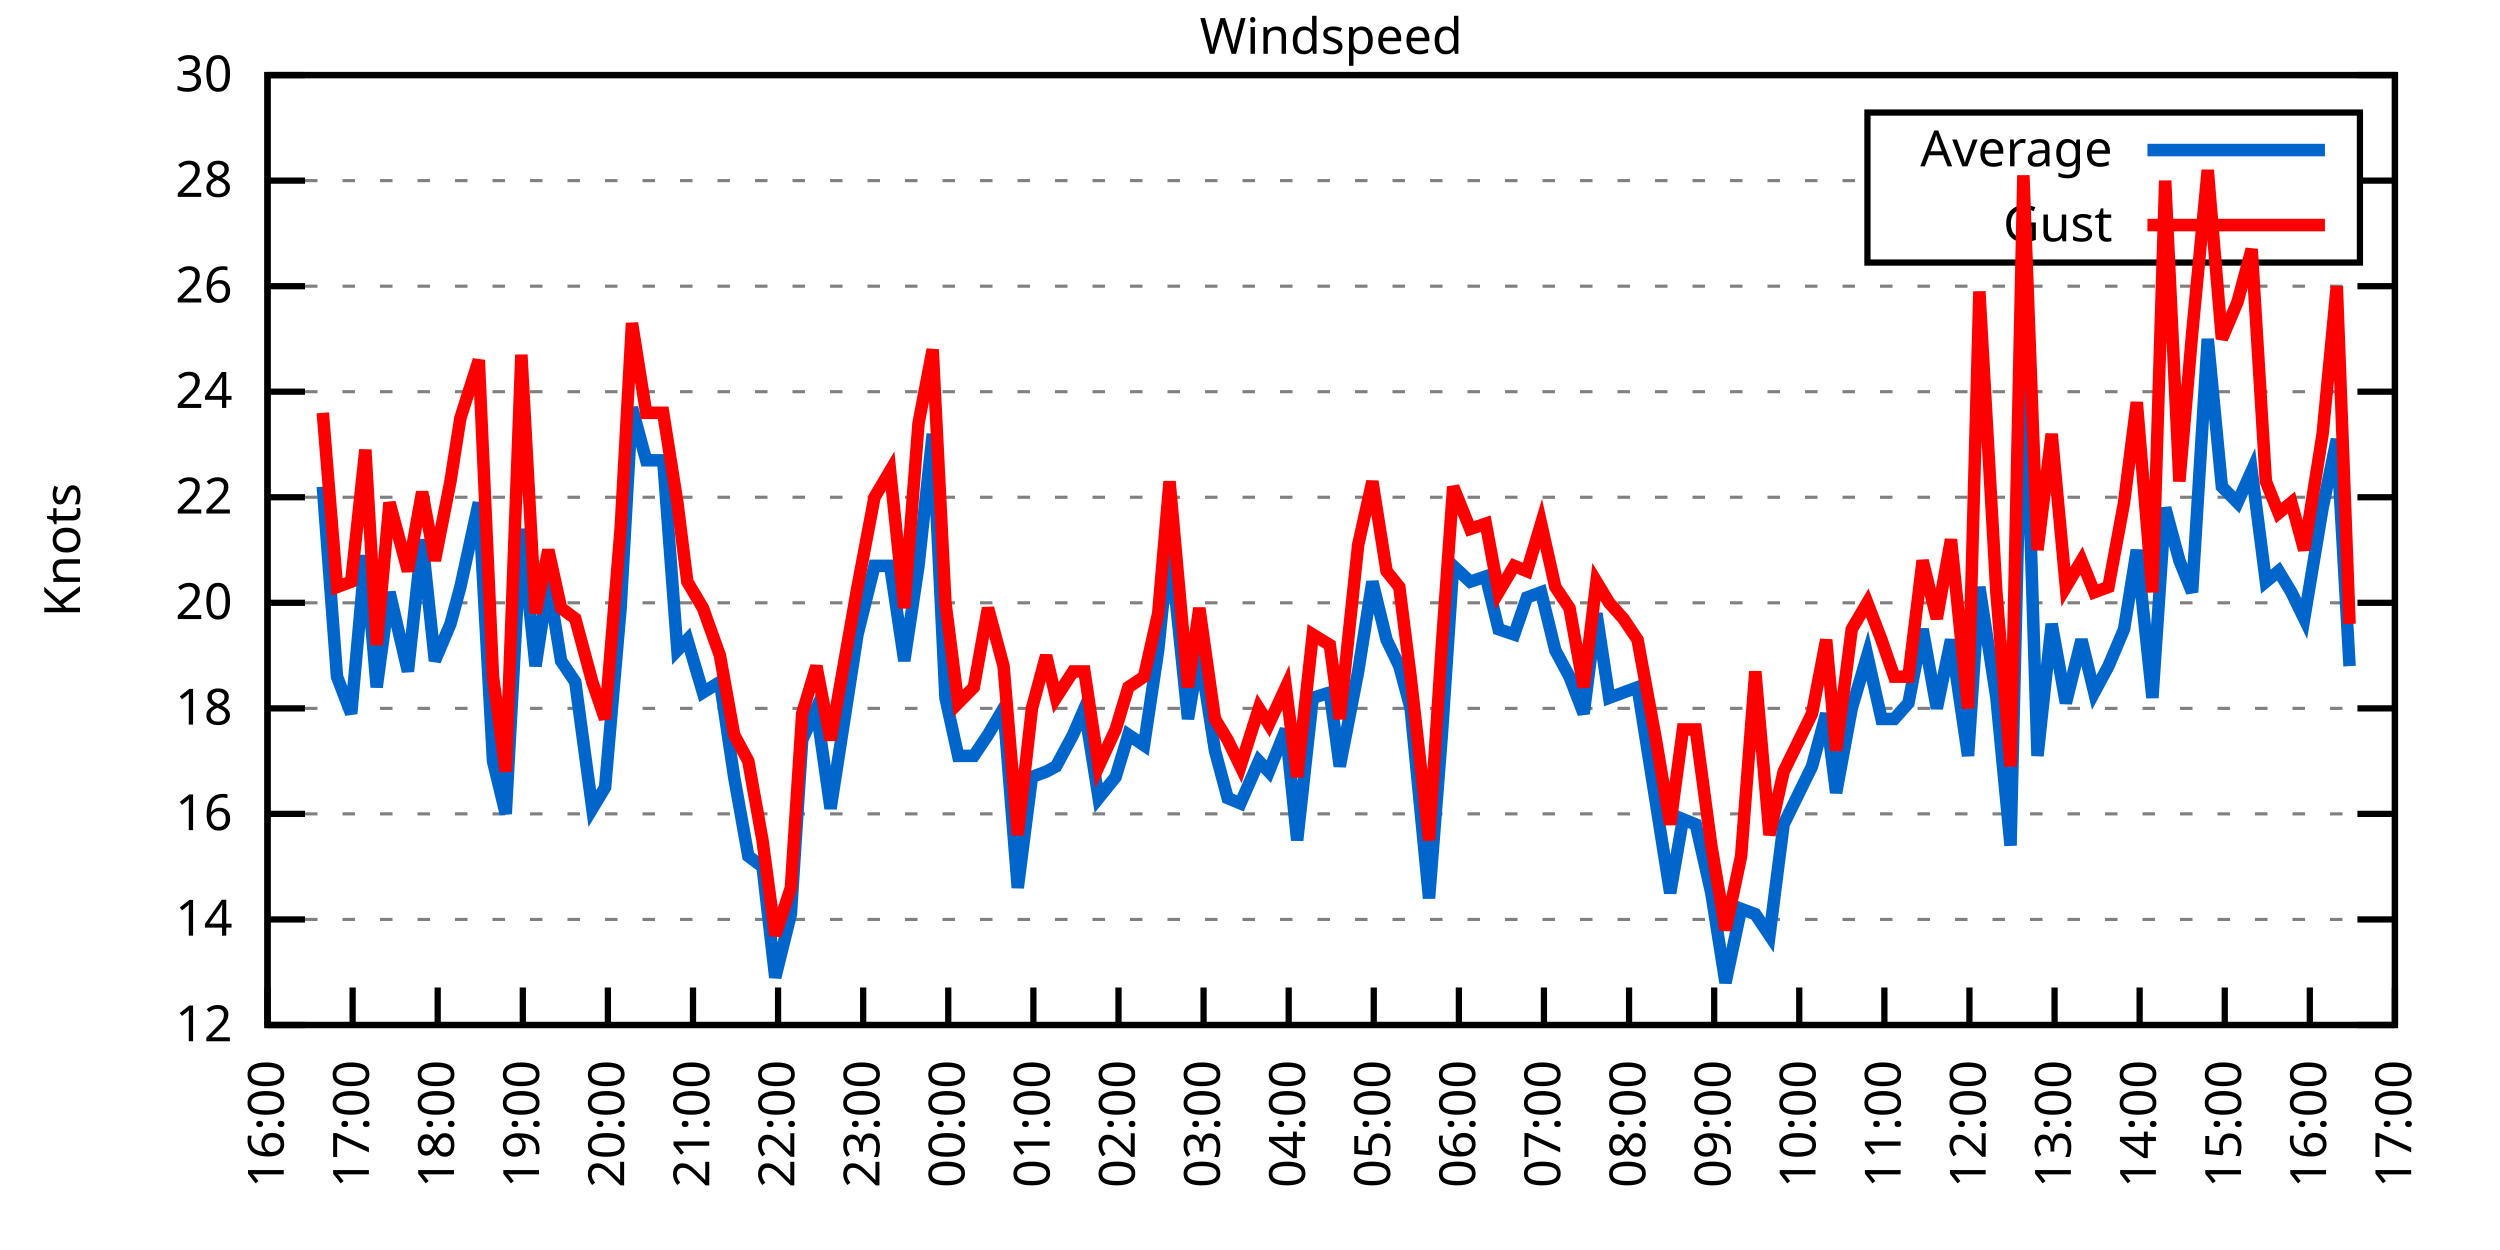
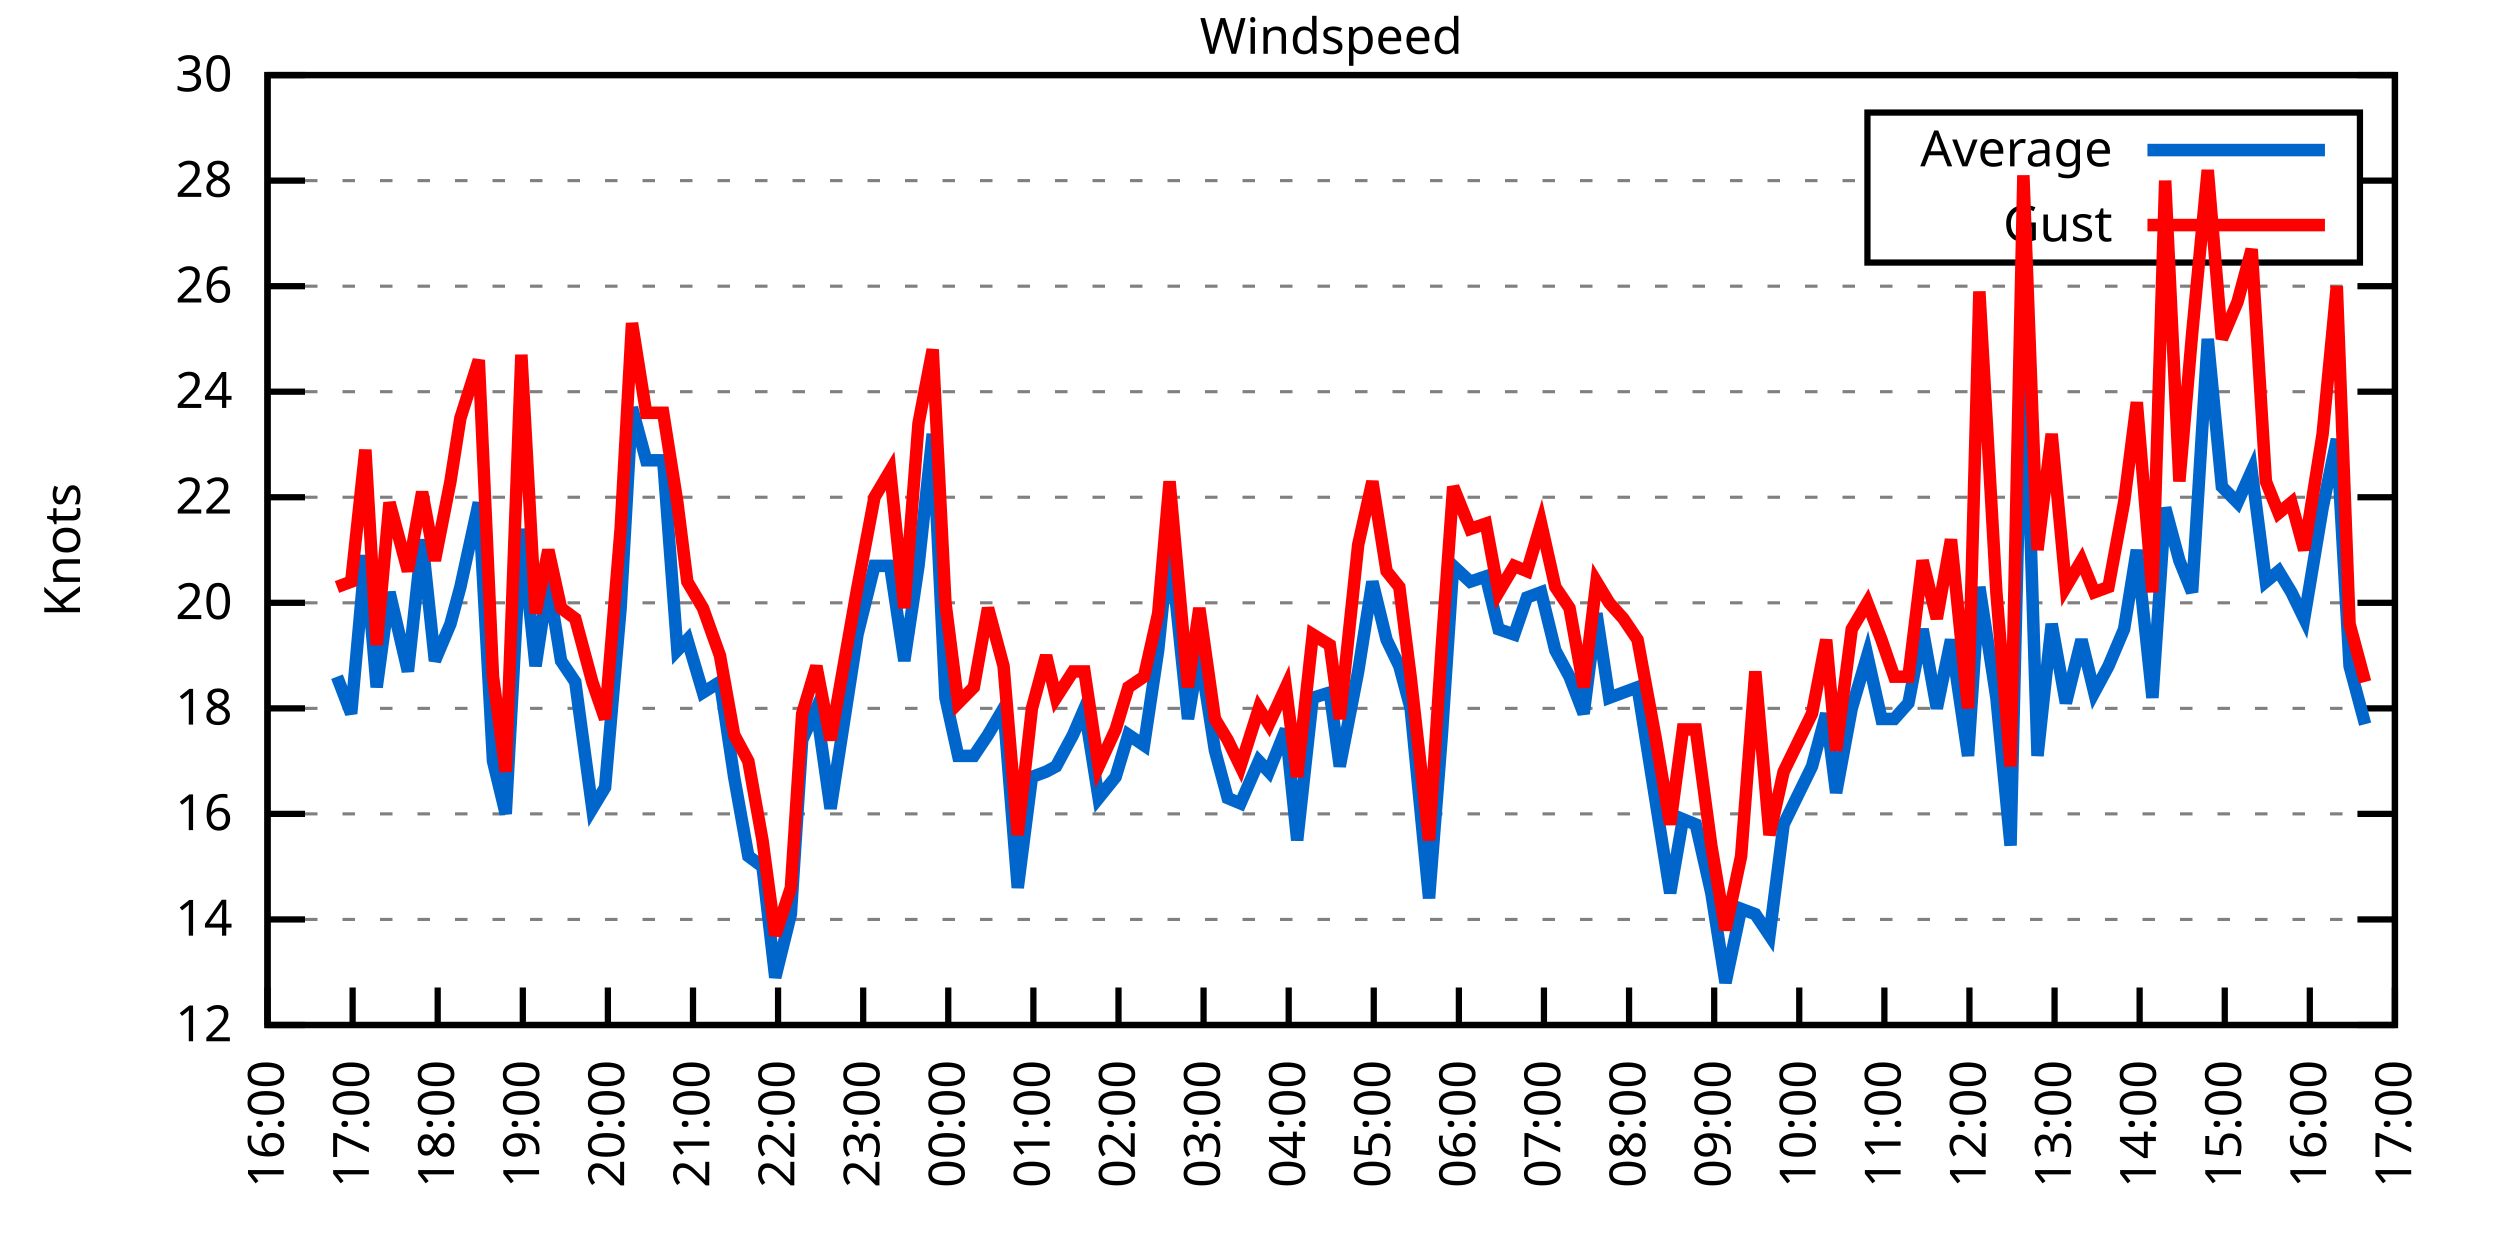
<svg xmlns="http://www.w3.org/2000/svg" xmlns:xlink="http://www.w3.org/1999/xlink" width="400" height="200" viewBox="0 0 400 200">
  <g id="gnuplot_canvas">
    <rect x="0" y="0" width="400" height="200" fill="none" />
    <defs>
      <circle id="gpDot" r="0.5" stroke-width="0.5" stroke="currentColor" />
      <path id="gpPt0" stroke-width="0.333" stroke="currentColor" d="M-1,0 h2 M0,-1 v2" />
      <path id="gpPt1" stroke-width="0.333" stroke="currentColor" d="M-1,-1 L1,1 M1,-1 L-1,1" />
      <path id="gpPt2" stroke-width="0.333" stroke="currentColor" d="M-1,0 L1,0 M0,-1 L0,1 M-1,-1 L1,1 M-1,1 L1,-1" />
      <rect id="gpPt3" stroke-width="0.333" stroke="currentColor" x="-1" y="-1" width="2" height="2" />
      <rect id="gpPt4" stroke-width="0.333" stroke="currentColor" fill="currentColor" x="-1" y="-1" width="2" height="2" />
      <circle id="gpPt5" stroke-width="0.333" stroke="currentColor" cx="0" cy="0" r="1" />
      <use xlink:href="#gpPt5" id="gpPt6" fill="currentColor" stroke="none" />
      <path id="gpPt7" stroke-width="0.333" stroke="currentColor" d="M0,-1.33 L-1.33,0.67 L1.33,0.67 z" />
      <use xlink:href="#gpPt7" id="gpPt8" fill="currentColor" stroke="none" />
      <use xlink:href="#gpPt7" id="gpPt9" stroke="currentColor" transform="rotate(180)" />
      <use xlink:href="#gpPt9" id="gpPt10" fill="currentColor" stroke="none" />
      <use xlink:href="#gpPt3" id="gpPt11" stroke="currentColor" transform="rotate(45)" />
      <use xlink:href="#gpPt11" id="gpPt12" fill="currentColor" stroke="none" />
      <path id="gpPt13" stroke-width="0.333" stroke="currentColor" d="M0,1.330 L1.265,0.411 L0.782,-1.067 L-0.782,-1.076 L-1.265,0.411 z" />
      <use xlink:href="#gpPt13" id="gpPt14" fill="currentColor" stroke="none" />
      <filter id="textbox" filterUnits="objectBoundingBox" x="0" y="0" height="1" width="1">
        <feFlood flood-color="white" flood-opacity="1" result="bgnd" />
        <feComposite in="SourceGraphic" in2="bgnd" operator="atop" />
      </filter>
      <filter id="greybox" filterUnits="objectBoundingBox" x="0" y="0" height="1" width="1">
        <feFlood flood-color="lightgrey" flood-opacity="1" result="grey" />
        <feComposite in="SourceGraphic" in2="grey" operator="atop" />
      </filter>
    </defs>
    <g fill="none" color="white" stroke="currentColor" stroke-width="1.00" stroke-linecap="butt" stroke-linejoin="miter">
</g>
    <g fill="none" color="black" stroke="currentColor" stroke-width="1.00" stroke-linecap="butt" stroke-linejoin="miter">
      <g stroke="none" shape-rendering="crispEdges">
        <polygon fill="rgb(255, 255, 255)" points="42.80,164.00 383.18,164.00 383.18,12.02 42.80,12.02 " />
      </g>
    </g>
    <g fill="none" color="black" stroke="currentColor" stroke-width="1.00" stroke-linecap="butt" stroke-linejoin="miter">
</g>
    <g fill="none" color="black" stroke="black" stroke-width="0.50" stroke-linecap="butt" stroke-linejoin="miter">
</g>
    <g fill="none" color="gray" stroke="currentColor" stroke-width="0.50" stroke-linecap="butt" stroke-linejoin="miter">
      <path stroke="gray" stroke-dasharray="2,4" class="gridline" d="M42.80,164.00 L383.19,164.00  " />
    </g>
    <g fill="none" color="gray" stroke="gray" stroke-width="1.00" stroke-linecap="butt" stroke-linejoin="miter">
</g>
    <g fill="none" color="black" stroke="currentColor" stroke-width="1.00" stroke-linecap="butt" stroke-linejoin="miter">
      <path stroke="black" d="M42.80,164.00 L48.80,164.00 M383.19,164.00 L377.19,164.00  " />
      <g transform="translate(37.20,166.60)" stroke="none" fill="black" font-family="Sans" font-size="8.00" text-anchor="end">
        <text>
          <tspan font-family="Sans"> 12</tspan>
        </text>
      </g>
    </g>
    <g fill="none" color="black" stroke="currentColor" stroke-width="1.00" stroke-linecap="butt" stroke-linejoin="miter">
</g>
    <g fill="none" color="black" stroke="black" stroke-width="0.50" stroke-linecap="butt" stroke-linejoin="miter">
</g>
    <g fill="none" color="gray" stroke="currentColor" stroke-width="0.50" stroke-linecap="butt" stroke-linejoin="miter">
      <path stroke="gray" stroke-dasharray="2,4" class="gridline" d="M42.80,147.11 L383.19,147.11  " />
    </g>
    <g fill="none" color="gray" stroke="gray" stroke-width="1.00" stroke-linecap="butt" stroke-linejoin="miter">
</g>
    <g fill="none" color="black" stroke="currentColor" stroke-width="1.00" stroke-linecap="butt" stroke-linejoin="miter">
      <path stroke="black" d="M42.80,147.11 L48.80,147.11 M383.19,147.11 L377.19,147.11  " />
      <g transform="translate(37.20,149.71)" stroke="none" fill="black" font-family="Sans" font-size="8.00" text-anchor="end">
        <text>
          <tspan font-family="Sans"> 14</tspan>
        </text>
      </g>
    </g>
    <g fill="none" color="black" stroke="currentColor" stroke-width="1.00" stroke-linecap="butt" stroke-linejoin="miter">
</g>
    <g fill="none" color="black" stroke="black" stroke-width="0.50" stroke-linecap="butt" stroke-linejoin="miter">
</g>
    <g fill="none" color="gray" stroke="currentColor" stroke-width="0.50" stroke-linecap="butt" stroke-linejoin="miter">
      <path stroke="gray" stroke-dasharray="2,4" class="gridline" d="M42.80,130.22 L383.19,130.22  " />
    </g>
    <g fill="none" color="gray" stroke="gray" stroke-width="1.00" stroke-linecap="butt" stroke-linejoin="miter">
</g>
    <g fill="none" color="black" stroke="currentColor" stroke-width="1.00" stroke-linecap="butt" stroke-linejoin="miter">
      <path stroke="black" d="M42.80,130.22 L48.80,130.22 M383.19,130.22 L377.19,130.22  " />
      <g transform="translate(37.20,132.82)" stroke="none" fill="black" font-family="Sans" font-size="8.00" text-anchor="end">
        <text>
          <tspan font-family="Sans"> 16</tspan>
        </text>
      </g>
    </g>
    <g fill="none" color="black" stroke="currentColor" stroke-width="1.00" stroke-linecap="butt" stroke-linejoin="miter">
</g>
    <g fill="none" color="black" stroke="black" stroke-width="0.50" stroke-linecap="butt" stroke-linejoin="miter">
</g>
    <g fill="none" color="gray" stroke="currentColor" stroke-width="0.50" stroke-linecap="butt" stroke-linejoin="miter">
      <path stroke="gray" stroke-dasharray="2,4" class="gridline" d="M42.80,113.34 L383.19,113.34  " />
    </g>
    <g fill="none" color="gray" stroke="gray" stroke-width="1.00" stroke-linecap="butt" stroke-linejoin="miter">
</g>
    <g fill="none" color="black" stroke="currentColor" stroke-width="1.00" stroke-linecap="butt" stroke-linejoin="miter">
      <path stroke="black" d="M42.80,113.34 L48.80,113.34 M383.19,113.34 L377.19,113.34  " />
      <g transform="translate(37.20,115.94)" stroke="none" fill="black" font-family="Sans" font-size="8.00" text-anchor="end">
        <text>
          <tspan font-family="Sans"> 18</tspan>
        </text>
      </g>
    </g>
    <g fill="none" color="black" stroke="currentColor" stroke-width="1.00" stroke-linecap="butt" stroke-linejoin="miter">
</g>
    <g fill="none" color="black" stroke="black" stroke-width="0.50" stroke-linecap="butt" stroke-linejoin="miter">
</g>
    <g fill="none" color="gray" stroke="currentColor" stroke-width="0.50" stroke-linecap="butt" stroke-linejoin="miter">
      <path stroke="gray" stroke-dasharray="2,4" class="gridline" d="M42.80,96.45 L383.19,96.45  " />
    </g>
    <g fill="none" color="gray" stroke="gray" stroke-width="1.00" stroke-linecap="butt" stroke-linejoin="miter">
</g>
    <g fill="none" color="black" stroke="currentColor" stroke-width="1.00" stroke-linecap="butt" stroke-linejoin="miter">
      <path stroke="black" d="M42.80,96.45 L48.80,96.45 M383.19,96.45 L377.19,96.45  " />
      <g transform="translate(37.20,99.05)" stroke="none" fill="black" font-family="Sans" font-size="8.00" text-anchor="end">
        <text>
          <tspan font-family="Sans"> 20</tspan>
        </text>
      </g>
    </g>
    <g fill="none" color="black" stroke="currentColor" stroke-width="1.00" stroke-linecap="butt" stroke-linejoin="miter">
</g>
    <g fill="none" color="black" stroke="black" stroke-width="0.50" stroke-linecap="butt" stroke-linejoin="miter">
</g>
    <g fill="none" color="gray" stroke="currentColor" stroke-width="0.50" stroke-linecap="butt" stroke-linejoin="miter">
      <path stroke="gray" stroke-dasharray="2,4" class="gridline" d="M42.80,79.56 L383.19,79.56  " />
    </g>
    <g fill="none" color="gray" stroke="gray" stroke-width="1.00" stroke-linecap="butt" stroke-linejoin="miter">
</g>
    <g fill="none" color="black" stroke="currentColor" stroke-width="1.00" stroke-linecap="butt" stroke-linejoin="miter">
      <path stroke="black" d="M42.80,79.56 L48.80,79.56 M383.19,79.56 L377.19,79.56  " />
      <g transform="translate(37.20,82.16)" stroke="none" fill="black" font-family="Sans" font-size="8.00" text-anchor="end">
        <text>
          <tspan font-family="Sans"> 22</tspan>
        </text>
      </g>
    </g>
    <g fill="none" color="black" stroke="currentColor" stroke-width="1.00" stroke-linecap="butt" stroke-linejoin="miter">
</g>
    <g fill="none" color="black" stroke="black" stroke-width="0.50" stroke-linecap="butt" stroke-linejoin="miter">
</g>
    <g fill="none" color="gray" stroke="currentColor" stroke-width="0.50" stroke-linecap="butt" stroke-linejoin="miter">
      <path stroke="gray" stroke-dasharray="2,4" class="gridline" d="M42.80,62.67 L383.19,62.67  " />
    </g>
    <g fill="none" color="gray" stroke="gray" stroke-width="1.00" stroke-linecap="butt" stroke-linejoin="miter">
</g>
    <g fill="none" color="black" stroke="currentColor" stroke-width="1.00" stroke-linecap="butt" stroke-linejoin="miter">
      <path stroke="black" d="M42.80,62.67 L48.80,62.67 M383.19,62.67 L377.19,62.67  " />
      <g transform="translate(37.20,65.27)" stroke="none" fill="black" font-family="Sans" font-size="8.00" text-anchor="end">
        <text>
          <tspan font-family="Sans"> 24</tspan>
        </text>
      </g>
    </g>
    <g fill="none" color="black" stroke="currentColor" stroke-width="1.00" stroke-linecap="butt" stroke-linejoin="miter">
</g>
    <g fill="none" color="black" stroke="black" stroke-width="0.50" stroke-linecap="butt" stroke-linejoin="miter">
</g>
    <g fill="none" color="gray" stroke="currentColor" stroke-width="0.50" stroke-linecap="butt" stroke-linejoin="miter">
      <path stroke="gray" stroke-dasharray="2,4" class="gridline" d="M42.80,45.79 L383.19,45.79  " />
    </g>
    <g fill="none" color="gray" stroke="gray" stroke-width="1.00" stroke-linecap="butt" stroke-linejoin="miter">
</g>
    <g fill="none" color="black" stroke="currentColor" stroke-width="1.00" stroke-linecap="butt" stroke-linejoin="miter">
      <path stroke="black" d="M42.80,45.79 L48.80,45.79 M383.19,45.79 L377.19,45.79  " />
      <g transform="translate(37.20,48.39)" stroke="none" fill="black" font-family="Sans" font-size="8.00" text-anchor="end">
        <text>
          <tspan font-family="Sans"> 26</tspan>
        </text>
      </g>
    </g>
    <g fill="none" color="black" stroke="currentColor" stroke-width="1.00" stroke-linecap="butt" stroke-linejoin="miter">
</g>
    <g fill="none" color="black" stroke="black" stroke-width="0.50" stroke-linecap="butt" stroke-linejoin="miter">
</g>
    <g fill="none" color="gray" stroke="currentColor" stroke-width="0.50" stroke-linecap="butt" stroke-linejoin="miter">
      <path stroke="gray" stroke-dasharray="2,4" class="gridline" d="M42.80,28.90 L298.79,28.90 M377.59,28.90 L383.19,28.90  " />
    </g>
    <g fill="none" color="gray" stroke="gray" stroke-width="1.00" stroke-linecap="butt" stroke-linejoin="miter">
</g>
    <g fill="none" color="black" stroke="currentColor" stroke-width="1.00" stroke-linecap="butt" stroke-linejoin="miter">
      <path stroke="black" d="M42.80,28.90 L48.80,28.90 M383.19,28.90 L377.19,28.90  " />
      <g transform="translate(37.20,31.50)" stroke="none" fill="black" font-family="Sans" font-size="8.00" text-anchor="end">
        <text>
          <tspan font-family="Sans"> 28</tspan>
        </text>
      </g>
    </g>
    <g fill="none" color="black" stroke="currentColor" stroke-width="1.00" stroke-linecap="butt" stroke-linejoin="miter">
</g>
    <g fill="none" color="black" stroke="black" stroke-width="0.50" stroke-linecap="butt" stroke-linejoin="miter">
</g>
    <g fill="none" color="gray" stroke="currentColor" stroke-width="0.50" stroke-linecap="butt" stroke-linejoin="miter">
      <path stroke="gray" stroke-dasharray="2,4" class="gridline" d="M42.80,12.01 L383.19,12.01  " />
    </g>
    <g fill="none" color="gray" stroke="gray" stroke-width="1.00" stroke-linecap="butt" stroke-linejoin="miter">
</g>
    <g fill="none" color="black" stroke="currentColor" stroke-width="1.00" stroke-linecap="butt" stroke-linejoin="miter">
      <path stroke="black" d="M42.80,12.01 L48.80,12.01 M383.19,12.01 L377.19,12.01  " />
      <g transform="translate(37.20,14.61)" stroke="none" fill="black" font-family="Sans" font-size="8.00" text-anchor="end">
        <text>
          <tspan font-family="Sans"> 30</tspan>
        </text>
      </g>
    </g>
    <g fill="none" color="black" stroke="currentColor" stroke-width="1.00" stroke-linecap="butt" stroke-linejoin="miter">
      <path stroke="black" d="M42.80,164.00 L42.80,158.00  " />
      <g transform="translate(45.40,169.60) rotate(270.00)" stroke="none" fill="black" font-family="Sans" font-size="8.00" text-anchor="end">
        <text>
          <tspan font-family="Sans">16:00</tspan>
        </text>
      </g>
    </g>
    <g fill="none" color="black" stroke="currentColor" stroke-width="1.00" stroke-linecap="butt" stroke-linejoin="miter">
      <path stroke="black" d="M56.42,164.00 L56.42,158.00  " />
      <g transform="translate(59.02,169.60) rotate(270.00)" stroke="none" fill="black" font-family="Sans" font-size="8.00" text-anchor="end">
        <text>
          <tspan font-family="Sans">17:00</tspan>
        </text>
      </g>
    </g>
    <g fill="none" color="black" stroke="currentColor" stroke-width="1.00" stroke-linecap="butt" stroke-linejoin="miter">
      <path stroke="black" d="M70.03,164.00 L70.03,158.00  " />
      <g transform="translate(72.63,169.60) rotate(270.00)" stroke="none" fill="black" font-family="Sans" font-size="8.00" text-anchor="end">
        <text>
          <tspan font-family="Sans">18:00</tspan>
        </text>
      </g>
    </g>
    <g fill="none" color="black" stroke="currentColor" stroke-width="1.00" stroke-linecap="butt" stroke-linejoin="miter">
      <path stroke="black" d="M83.65,164.00 L83.65,158.00  " />
      <g transform="translate(86.25,169.60) rotate(270.00)" stroke="none" fill="black" font-family="Sans" font-size="8.00" text-anchor="end">
        <text>
          <tspan font-family="Sans">19:00</tspan>
        </text>
      </g>
    </g>
    <g fill="none" color="black" stroke="currentColor" stroke-width="1.00" stroke-linecap="butt" stroke-linejoin="miter">
      <path stroke="black" d="M97.26,164.00 L97.26,158.00  " />
      <g transform="translate(99.86,169.60) rotate(270.00)" stroke="none" fill="black" font-family="Sans" font-size="8.00" text-anchor="end">
        <text>
          <tspan font-family="Sans">20:00</tspan>
        </text>
      </g>
    </g>
    <g fill="none" color="black" stroke="currentColor" stroke-width="1.00" stroke-linecap="butt" stroke-linejoin="miter">
      <path stroke="black" d="M110.88,164.00 L110.88,158.00  " />
      <g transform="translate(113.48,169.60) rotate(270.00)" stroke="none" fill="black" font-family="Sans" font-size="8.00" text-anchor="end">
        <text>
          <tspan font-family="Sans">21:00</tspan>
        </text>
      </g>
    </g>
    <g fill="none" color="black" stroke="currentColor" stroke-width="1.00" stroke-linecap="butt" stroke-linejoin="miter">
      <path stroke="black" d="M124.49,164.00 L124.49,158.00  " />
      <g transform="translate(127.09,169.60) rotate(270.00)" stroke="none" fill="black" font-family="Sans" font-size="8.00" text-anchor="end">
        <text>
          <tspan font-family="Sans">22:00</tspan>
        </text>
      </g>
    </g>
    <g fill="none" color="black" stroke="currentColor" stroke-width="1.00" stroke-linecap="butt" stroke-linejoin="miter">
      <path stroke="black" d="M138.11,164.00 L138.11,158.00  " />
      <g transform="translate(140.71,169.60) rotate(270.00)" stroke="none" fill="black" font-family="Sans" font-size="8.00" text-anchor="end">
        <text>
          <tspan font-family="Sans">23:00</tspan>
        </text>
      </g>
    </g>
    <g fill="none" color="black" stroke="currentColor" stroke-width="1.00" stroke-linecap="butt" stroke-linejoin="miter">
      <path stroke="black" d="M151.72,164.00 L151.72,158.00  " />
      <g transform="translate(154.32,169.60) rotate(270.00)" stroke="none" fill="black" font-family="Sans" font-size="8.00" text-anchor="end">
        <text>
          <tspan font-family="Sans">00:00</tspan>
        </text>
      </g>
    </g>
    <g fill="none" color="black" stroke="currentColor" stroke-width="1.00" stroke-linecap="butt" stroke-linejoin="miter">
      <path stroke="black" d="M165.34,164.00 L165.34,158.00  " />
      <g transform="translate(167.94,169.60) rotate(270.00)" stroke="none" fill="black" font-family="Sans" font-size="8.00" text-anchor="end">
        <text>
          <tspan font-family="Sans">01:00</tspan>
        </text>
      </g>
    </g>
    <g fill="none" color="black" stroke="currentColor" stroke-width="1.00" stroke-linecap="butt" stroke-linejoin="miter">
      <path stroke="black" d="M178.96,164.00 L178.96,158.00  " />
      <g transform="translate(181.56,169.60) rotate(270.00)" stroke="none" fill="black" font-family="Sans" font-size="8.00" text-anchor="end">
        <text>
          <tspan font-family="Sans">02:00</tspan>
        </text>
      </g>
    </g>
    <g fill="none" color="black" stroke="currentColor" stroke-width="1.00" stroke-linecap="butt" stroke-linejoin="miter">
      <path stroke="black" d="M192.57,164.00 L192.57,158.00  " />
      <g transform="translate(195.17,169.60) rotate(270.00)" stroke="none" fill="black" font-family="Sans" font-size="8.00" text-anchor="end">
        <text>
          <tspan font-family="Sans">03:00</tspan>
        </text>
      </g>
    </g>
    <g fill="none" color="black" stroke="currentColor" stroke-width="1.00" stroke-linecap="butt" stroke-linejoin="miter">
      <path stroke="black" d="M206.19,164.00 L206.19,158.00  " />
      <g transform="translate(208.79,169.60) rotate(270.00)" stroke="none" fill="black" font-family="Sans" font-size="8.00" text-anchor="end">
        <text>
          <tspan font-family="Sans">04:00</tspan>
        </text>
      </g>
    </g>
    <g fill="none" color="black" stroke="currentColor" stroke-width="1.00" stroke-linecap="butt" stroke-linejoin="miter">
      <path stroke="black" d="M219.80,164.00 L219.80,158.00  " />
      <g transform="translate(222.40,169.60) rotate(270.00)" stroke="none" fill="black" font-family="Sans" font-size="8.00" text-anchor="end">
        <text>
          <tspan font-family="Sans">05:00</tspan>
        </text>
      </g>
    </g>
    <g fill="none" color="black" stroke="currentColor" stroke-width="1.00" stroke-linecap="butt" stroke-linejoin="miter">
      <path stroke="black" d="M233.42,164.00 L233.42,158.00  " />
      <g transform="translate(236.02,169.60) rotate(270.00)" stroke="none" fill="black" font-family="Sans" font-size="8.00" text-anchor="end">
        <text>
          <tspan font-family="Sans">06:00</tspan>
        </text>
      </g>
    </g>
    <g fill="none" color="black" stroke="currentColor" stroke-width="1.00" stroke-linecap="butt" stroke-linejoin="miter">
      <path stroke="black" d="M247.03,164.00 L247.03,158.00  " />
      <g transform="translate(249.63,169.60) rotate(270.00)" stroke="none" fill="black" font-family="Sans" font-size="8.00" text-anchor="end">
        <text>
          <tspan font-family="Sans">07:00</tspan>
        </text>
      </g>
    </g>
    <g fill="none" color="black" stroke="currentColor" stroke-width="1.00" stroke-linecap="butt" stroke-linejoin="miter">
      <path stroke="black" d="M260.65,164.00 L260.65,158.00  " />
      <g transform="translate(263.25,169.60) rotate(270.00)" stroke="none" fill="black" font-family="Sans" font-size="8.00" text-anchor="end">
        <text>
          <tspan font-family="Sans">08:00</tspan>
        </text>
      </g>
    </g>
    <g fill="none" color="black" stroke="currentColor" stroke-width="1.00" stroke-linecap="butt" stroke-linejoin="miter">
      <path stroke="black" d="M274.27,164.00 L274.27,158.00  " />
      <g transform="translate(276.87,169.60) rotate(270.00)" stroke="none" fill="black" font-family="Sans" font-size="8.00" text-anchor="end">
        <text>
          <tspan font-family="Sans">09:00</tspan>
        </text>
      </g>
    </g>
    <g fill="none" color="black" stroke="currentColor" stroke-width="1.00" stroke-linecap="butt" stroke-linejoin="miter">
      <path stroke="black" d="M287.88,164.00 L287.88,158.00  " />
      <g transform="translate(290.48,169.60) rotate(270.00)" stroke="none" fill="black" font-family="Sans" font-size="8.00" text-anchor="end">
        <text>
          <tspan font-family="Sans">10:00</tspan>
        </text>
      </g>
    </g>
    <g fill="none" color="black" stroke="currentColor" stroke-width="1.00" stroke-linecap="butt" stroke-linejoin="miter">
      <path stroke="black" d="M301.50,164.00 L301.50,158.00  " />
      <g transform="translate(304.10,169.60) rotate(270.00)" stroke="none" fill="black" font-family="Sans" font-size="8.00" text-anchor="end">
        <text>
          <tspan font-family="Sans">11:00</tspan>
        </text>
      </g>
    </g>
    <g fill="none" color="black" stroke="currentColor" stroke-width="1.00" stroke-linecap="butt" stroke-linejoin="miter">
      <path stroke="black" d="M315.11,164.00 L315.11,158.00  " />
      <g transform="translate(317.71,169.60) rotate(270.00)" stroke="none" fill="black" font-family="Sans" font-size="8.00" text-anchor="end">
        <text>
          <tspan font-family="Sans">12:00</tspan>
        </text>
      </g>
    </g>
    <g fill="none" color="black" stroke="currentColor" stroke-width="1.00" stroke-linecap="butt" stroke-linejoin="miter">
      <path stroke="black" d="M328.73,164.00 L328.73,158.00  " />
      <g transform="translate(331.33,169.60) rotate(270.00)" stroke="none" fill="black" font-family="Sans" font-size="8.00" text-anchor="end">
        <text>
          <tspan font-family="Sans">13:00</tspan>
        </text>
      </g>
    </g>
    <g fill="none" color="black" stroke="currentColor" stroke-width="1.00" stroke-linecap="butt" stroke-linejoin="miter">
      <path stroke="black" d="M342.34,164.00 L342.34,158.00  " />
      <g transform="translate(344.94,169.60) rotate(270.00)" stroke="none" fill="black" font-family="Sans" font-size="8.00" text-anchor="end">
        <text>
          <tspan font-family="Sans">14:00</tspan>
        </text>
      </g>
    </g>
    <g fill="none" color="black" stroke="currentColor" stroke-width="1.00" stroke-linecap="butt" stroke-linejoin="miter">
      <path stroke="black" d="M355.96,164.00 L355.96,158.00  " />
      <g transform="translate(358.56,169.60) rotate(270.00)" stroke="none" fill="black" font-family="Sans" font-size="8.00" text-anchor="end">
        <text>
          <tspan font-family="Sans">15:00</tspan>
        </text>
      </g>
    </g>
    <g fill="none" color="black" stroke="currentColor" stroke-width="1.00" stroke-linecap="butt" stroke-linejoin="miter">
      <path stroke="black" d="M369.57,164.00 L369.57,158.00  " />
      <g transform="translate(372.17,169.60) rotate(270.00)" stroke="none" fill="black" font-family="Sans" font-size="8.00" text-anchor="end">
        <text>
          <tspan font-family="Sans">16:00</tspan>
        </text>
      </g>
    </g>
    <g fill="none" color="black" stroke="currentColor" stroke-width="1.00" stroke-linecap="butt" stroke-linejoin="miter">
      <path stroke="black" d="M383.19,164.00 L383.19,158.00  " />
      <g transform="translate(385.79,169.60) rotate(270.00)" stroke="none" fill="black" font-family="Sans" font-size="8.00" text-anchor="end">
        <text>
          <tspan font-family="Sans">17:00</tspan>
        </text>
      </g>
    </g>
    <g fill="none" color="black" stroke="currentColor" stroke-width="1.00" stroke-linecap="butt" stroke-linejoin="miter">
</g>
    <g fill="none" color="black" stroke="currentColor" stroke-width="1.00" stroke-linecap="butt" stroke-linejoin="miter">
      <path stroke="black" d="M42.80,12.01 L42.80,164.00 L383.19,164.00 L383.19,12.01 L42.80,12.01 Z  " />
    </g>
    <g fill="none" color="black" stroke="currentColor" stroke-width="1.00" stroke-linecap="butt" stroke-linejoin="miter">
</g>
    <g fill="none" color="black" stroke="currentColor" stroke-width="1.00" stroke-linecap="butt" stroke-linejoin="miter">
      <path stroke="black" d="M298.79,42.01 L298.79,18.01 L377.59,18.01 L377.59,42.01 L298.79,42.01 Z  " />
    </g>
    <g id="Windspeed_plot_1">
      <g fill="none" color="white" stroke="black" stroke-width="2.00" stroke-linecap="butt" stroke-linejoin="miter">
</g>
      <g fill="none" color="black" stroke="currentColor" stroke-width="2.00" stroke-linecap="butt" stroke-linejoin="miter">
        <g transform="translate(337.99,26.61)" stroke="none" fill="black" font-family="Sans" font-size="8.00" text-anchor="end">
          <text>
            <tspan font-family="Sans">Average</tspan>
          </text>
        </g>
      </g>
      <g fill="none" color="black" stroke="currentColor" stroke-width="2.00" stroke-linecap="butt" stroke-linejoin="miter">
-         <path stroke="rgb(  0, 102, 204)" d="M343.59,24.01 L371.99,24.01 M51.65,77.87 L53.92,108.27 L56.19,114.18 L58.46,88.85 L60.27,109.96 L62.32,94.76   L65.27,107.43 L67.54,86.32 L69.58,105.74 L72.07,99.83 L73.66,93.92 L76.61,80.41 L78.88,121.78 L80.92,130.22   L83.42,84.63 L85.69,106.58 L87.73,93.07 L89.77,105.74 L92.04,109.11 L94.77,129.38 L96.81,126.00 L99.30,97.29   L101.12,65.21 L103.39,73.65 L106.11,73.65 L108.38,104.05 L109.97,102.36 L112.47,110.80 L115.19,109.11 L117.46,124.31   L119.73,136.98 L122.00,138.67 L124.04,156.40 L126.54,146.27 L128.35,118.40 L130.62,113.34 L132.89,129.38 L137.20,101.52   L139.92,90.54 L142.42,90.54 L144.69,105.74 L146.96,90.54 L149.23,69.43 L151.27,111.65 L153.31,120.94 L155.81,120.94   L158.08,117.56 L160.57,113.34 L162.84,142.05 L165.11,124.31 L167.38,123.47 L168.97,122.62 L171.69,117.56 L173.51,113.34   L175.78,127.69 L178.50,124.31 L180.54,117.56 L183.04,119.25 L185.31,104.05 L187.13,86.32 L190.08,115.03 L191.89,104.05   L194.39,120.09 L196.43,127.69 L198.47,128.54 L201.42,121.78 L203.01,123.47 L205.73,116.71 L207.55,134.45 L210.04,111.65   L212.77,110.80 L214.36,122.62 L217.31,107.43 L219.58,93.07 L221.85,102.36 L223.89,106.58 L225.70,113.34 L228.65,143.73   L230.70,117.56 L232.51,90.54 L235.23,93.07 L237.73,92.23 L239.77,100.67 L242.27,101.52 L244.31,95.60 L246.58,94.76   L248.85,104.05 L251.12,108.27 L253.39,114.18 L255.43,98.14 L257.47,111.65 L259.74,110.80 L262.01,109.96 L264.96,128.54   L267.23,142.89 L269.27,131.07 L271.32,131.91 L273.81,142.89 L276.08,157.24 L278.58,145.42 L280.85,146.27 L283.12,149.65   L285.38,131.91 L289.92,122.62 L292.19,114.18 L293.78,126.85 L296.28,113.34 L298.77,104.89 L301.04,115.03 L303.08,115.03   L305.35,112.49 L307.62,100.67 L309.89,113.34 L312.16,102.36 L314.89,120.94 L316.70,93.92 L319.42,111.65 L321.69,135.29   L323.74,49.16 L326.00,120.94 L328.27,99.83 L330.54,112.49 L333.04,102.36 L335.08,110.80 L337.35,106.58 L339.85,100.67   L341.89,88.00 L344.39,111.65 L346.43,81.25 L348.70,89.69 L350.74,94.76 L353.24,54.23 L355.50,77.87 L358.00,80.41   L360.27,75.34 L362.54,93.07 L364.58,91.38 L366.62,94.76 L368.67,98.98 L371.62,81.25 L373.89,70.27 L375.93,106.58    " />
+         <path stroke="rgb(  0, 102, 204)" d="M343.59,24.01 L371.99,24.01 M53.92,108.27 L56.19,114.18 L58.46,88.85 L60.27,109.96 L62.32,94.76 L65.27,107.43   L67.54,86.32 L69.58,105.74 L72.07,99.83 L73.66,93.92 L76.61,80.41 L78.88,121.78 L80.92,130.22 L83.42,84.63   L85.69,106.58 L87.73,93.07 L89.77,105.74 L92.04,109.11 L94.77,129.38 L96.81,126.00 L99.30,97.29 L101.12,65.21   L103.39,73.65 L106.11,73.65 L108.38,104.05 L109.97,102.36 L112.47,110.80 L115.19,109.11 L117.46,124.31 L119.73,136.98   L122.00,138.67 L124.04,156.40 L126.54,146.27 L128.35,118.40 L130.62,113.34 L132.89,129.38 L137.20,101.52 L139.92,90.54   L142.42,90.54 L144.69,105.74 L146.96,90.54 L149.23,69.43 L151.27,111.65 L153.31,120.94 L155.81,120.94 L158.08,117.56   L160.57,113.34 L162.84,142.05 L165.11,124.31 L167.38,123.47 L168.97,122.62 L171.69,117.56 L173.51,113.34 L175.78,127.69   L178.50,124.31 L180.54,117.56 L183.04,119.25 L185.31,104.05 L187.13,86.32 L190.08,115.03 L191.89,104.05 L194.39,120.09   L196.43,127.69 L198.47,128.54 L201.42,121.78 L203.01,123.47 L205.73,116.71 L207.55,134.45 L210.04,111.65 L212.77,110.80   L214.36,122.62 L217.31,107.43 L219.58,93.07 L221.85,102.36 L223.89,106.58 L225.70,113.34 L228.65,143.73 L230.70,117.56   L232.51,90.54 L235.23,93.07 L237.73,92.23 L239.77,100.67 L242.27,101.52 L244.31,95.60 L246.58,94.76 L248.85,104.05   L251.12,108.27 L253.39,114.18 L255.43,98.14 L257.47,111.65 L259.74,110.80 L262.01,109.96 L264.96,128.54 L267.23,142.89   L269.27,131.07 L271.32,131.91 L273.81,142.89 L276.08,157.24 L278.58,145.42 L280.85,146.27 L283.12,149.65 L285.38,131.91   L289.92,122.62 L292.19,114.18 L293.78,126.85 L296.28,113.34 L298.77,104.89 L301.04,115.03 L303.08,115.03 L305.35,112.49   L307.62,100.67 L309.89,113.34 L312.16,102.36 L314.89,120.94 L316.70,93.92 L319.42,111.65 L321.69,135.29 L323.74,49.16   L326.00,120.94 L328.27,99.83 L330.54,112.49 L333.04,102.36 L335.08,110.80 L337.35,106.58 L339.85,100.67 L341.89,88.00   L344.39,111.65 L346.43,81.25 L348.70,89.69 L350.74,94.76 L353.24,54.23 L355.50,77.87 L358.00,80.41 L360.27,75.34   L362.54,93.07 L364.58,91.38 L366.62,94.76 L368.67,98.98 L371.62,81.25 L373.89,70.27 L375.93,106.58 L378.42,115.87    " />
      </g>
    </g>
    <g id="Windspeed_plot_2">
      <g fill="none" color="black" stroke="currentColor" stroke-width="2.00" stroke-linecap="butt" stroke-linejoin="miter">
        <g transform="translate(337.99,38.61)" stroke="none" fill="black" font-family="Sans" font-size="8.00" text-anchor="end">
          <text>
            <tspan font-family="Sans">Gust</tspan>
          </text>
        </g>
      </g>
      <g fill="none" color="black" stroke="currentColor" stroke-width="2.00" stroke-linecap="butt" stroke-linejoin="miter">
-         <path stroke="rgb(255,   0,   0)" d="M343.59,36.01 L371.99,36.01 M51.65,66.05 L53.92,93.92 L56.19,93.07 L58.46,71.96 L60.27,103.20 L62.32,80.41   L65.27,91.38 L67.54,78.72 L69.58,89.69 L72.07,77.03 L73.66,66.90 L76.61,57.61 L78.88,108.27 L80.92,123.47   L83.42,56.76 L85.69,98.14 L87.73,88.00 L89.77,97.29 L92.04,98.98 L94.77,109.11 L96.81,115.03 L99.30,84.63   L101.12,51.70 L103.39,66.05 L106.11,66.05 L108.38,80.41 L109.97,93.07 L112.47,97.29 L115.19,104.89 L117.46,117.56   L119.73,121.78 L122.00,134.45 L124.04,149.65 L126.54,142.05 L128.35,114.18 L130.62,106.58 L132.89,118.40 L137.20,93.92   L139.92,79.56 L142.42,75.34 L144.69,97.29 L146.96,67.74 L149.23,55.92 L151.27,96.45 L153.31,112.49 L155.81,109.96   L158.08,97.29 L160.57,106.58 L162.84,133.60 L165.11,113.34 L167.38,104.89 L168.97,111.65 L171.69,107.43 L173.51,107.43   L175.78,122.62 L178.50,116.71 L180.54,109.96 L183.04,108.27 L185.31,98.14 L187.13,77.03 L190.08,109.96 L191.89,97.29   L194.39,115.03 L196.43,118.40 L198.47,122.62 L201.42,113.34 L203.01,115.87 L205.73,109.96 L207.55,124.31 L210.04,101.52   L212.77,103.20 L214.36,115.03 L217.31,87.16 L219.58,77.03 L221.85,91.38 L223.89,93.92 L225.70,108.27 L228.65,134.45   L230.70,103.20 L232.51,77.87 L235.23,84.63 L237.73,83.78 L239.77,94.76 L242.27,90.54 L244.31,91.38 L246.58,83.78   L248.85,93.92 L251.12,97.29 L253.39,109.96 L255.43,93.07 L257.47,96.45 L259.74,98.98 L262.01,102.36 L264.96,118.40   L267.23,131.91 L269.27,116.71 L271.32,116.71 L273.81,135.29 L276.08,148.80 L278.58,136.98 L280.85,107.43 L283.12,133.60   L285.38,123.47 L289.92,114.18 L292.19,102.36 L293.78,120.09 L296.28,100.67 L298.77,96.45 L301.04,102.36 L303.08,108.27   L305.35,108.27 L307.62,89.69 L309.89,98.98 L312.16,86.32 L314.89,113.34 L316.70,46.63 L319.42,94.76 L321.69,122.62   L323.74,28.05 L326.00,88.00 L328.27,69.43 L330.54,93.92 L333.04,89.69 L335.08,94.76 L337.35,93.92 L339.85,80.41   L341.89,64.36 L344.39,94.76 L346.43,28.90 L348.70,77.03 L350.74,53.39 L353.24,27.21 L355.50,54.23 L358.00,48.32   L360.27,39.87 L362.54,77.03 L364.58,82.09 L366.62,80.41 L368.67,88.00 L371.62,69.43 L373.89,45.79 L375.93,99.83    " />
+         <path stroke="rgb(255,   0,   0)" d="M343.59,36.01 L371.99,36.01 M53.92,93.92 L56.19,93.07 L58.46,71.96 L60.27,103.20 L62.32,80.41 L65.27,91.38   L67.54,78.72 L69.58,89.69 L72.07,77.03 L73.66,66.90 L76.61,57.61 L78.88,108.27 L80.92,123.47 L83.42,56.76   L85.69,98.14 L87.73,88.00 L89.77,97.29 L92.04,98.98 L94.77,109.11 L96.81,115.03 L99.30,84.63 L101.12,51.70   L103.39,66.05 L106.11,66.05 L108.38,80.41 L109.97,93.07 L112.47,97.29 L115.19,104.89 L117.46,117.56 L119.73,121.78   L122.00,134.45 L124.04,149.65 L126.54,142.05 L128.35,114.18 L130.62,106.58 L132.89,118.40 L137.20,93.92 L139.92,79.56   L142.42,75.34 L144.69,97.29 L146.96,67.74 L149.23,55.92 L151.27,96.45 L153.31,112.49 L155.81,109.96 L158.08,97.29   L160.57,106.58 L162.84,133.60 L165.11,113.34 L167.38,104.89 L168.97,111.65 L171.69,107.43 L173.51,107.43 L175.78,122.62   L178.50,116.71 L180.54,109.96 L183.04,108.27 L185.31,98.14 L187.13,77.03 L190.08,109.96 L191.89,97.29 L194.39,115.03   L196.43,118.40 L198.47,122.62 L201.42,113.34 L203.01,115.87 L205.73,109.96 L207.55,124.31 L210.04,101.52 L212.77,103.20   L214.36,115.03 L217.31,87.16 L219.58,77.03 L221.85,91.38 L223.89,93.92 L225.70,108.27 L228.65,134.45 L230.70,103.20   L232.51,77.87 L235.23,84.63 L237.73,83.78 L239.77,94.76 L242.27,90.54 L244.31,91.38 L246.58,83.78 L248.85,93.92   L251.12,97.29 L253.39,109.96 L255.43,93.07 L257.47,96.45 L259.74,98.98 L262.01,102.36 L264.96,118.40 L267.23,131.91   L269.27,116.71 L271.32,116.71 L273.81,135.29 L276.08,148.80 L278.58,136.98 L280.85,107.43 L283.12,133.60 L285.38,123.47   L289.92,114.18 L292.19,102.36 L293.78,120.09 L296.28,100.67 L298.77,96.45 L301.04,102.36 L303.08,108.27 L305.35,108.27   L307.62,89.69 L309.89,98.98 L312.16,86.32 L314.89,113.34 L316.70,46.63 L319.42,94.76 L321.69,122.62 L323.74,28.05   L326.00,88.00 L328.27,69.43 L330.54,93.92 L333.04,89.69 L335.08,94.76 L337.35,93.92 L339.85,80.41 L341.89,64.36   L344.39,94.76 L346.43,28.90 L348.70,77.03 L350.74,53.39 L353.24,27.21 L355.50,54.23 L358.00,48.32 L360.27,39.87   L362.54,77.03 L364.58,82.09 L366.62,80.41 L368.67,88.00 L371.62,69.43 L373.89,45.79 L375.93,99.83 L378.42,109.11    " />
      </g>
    </g>
    <g fill="none" color="black" stroke="currentColor" stroke-width="2.00" stroke-linecap="butt" stroke-linejoin="miter">
</g>
    <g fill="none" color="black" stroke="black" stroke-width="1.00" stroke-linecap="butt" stroke-linejoin="miter">
</g>
    <g fill="none" color="black" stroke="currentColor" stroke-width="1.00" stroke-linecap="butt" stroke-linejoin="miter">
      <path stroke="black" d="M42.80,12.01 L42.80,164.00 L383.19,164.00 L383.19,12.01 L42.80,12.01 Z  " />
      <g transform="translate(12.80,88.01) rotate(270.00)" stroke="none" fill="black" font-family="Sans" font-size="8.00" text-anchor="middle">
        <text>
          <tspan font-family="Sans">Knots</tspan>
        </text>
      </g>
    </g>
    <g fill="none" color="black" stroke="currentColor" stroke-width="1.00" stroke-linecap="butt" stroke-linejoin="miter">
</g>
    <g fill="none" color="black" stroke="currentColor" stroke-width="1.00" stroke-linecap="butt" stroke-linejoin="miter">
      <g transform="translate(212.99,8.61)" stroke="none" fill="black" font-family="Sans" font-size="8.00" text-anchor="middle">
        <text>
          <tspan font-family="Sans">Windspeed</tspan>
        </text>
      </g>
    </g>
    <g fill="none" color="black" stroke="currentColor" stroke-width="1.00" stroke-linecap="butt" stroke-linejoin="miter">
</g>
  </g>
</svg>
